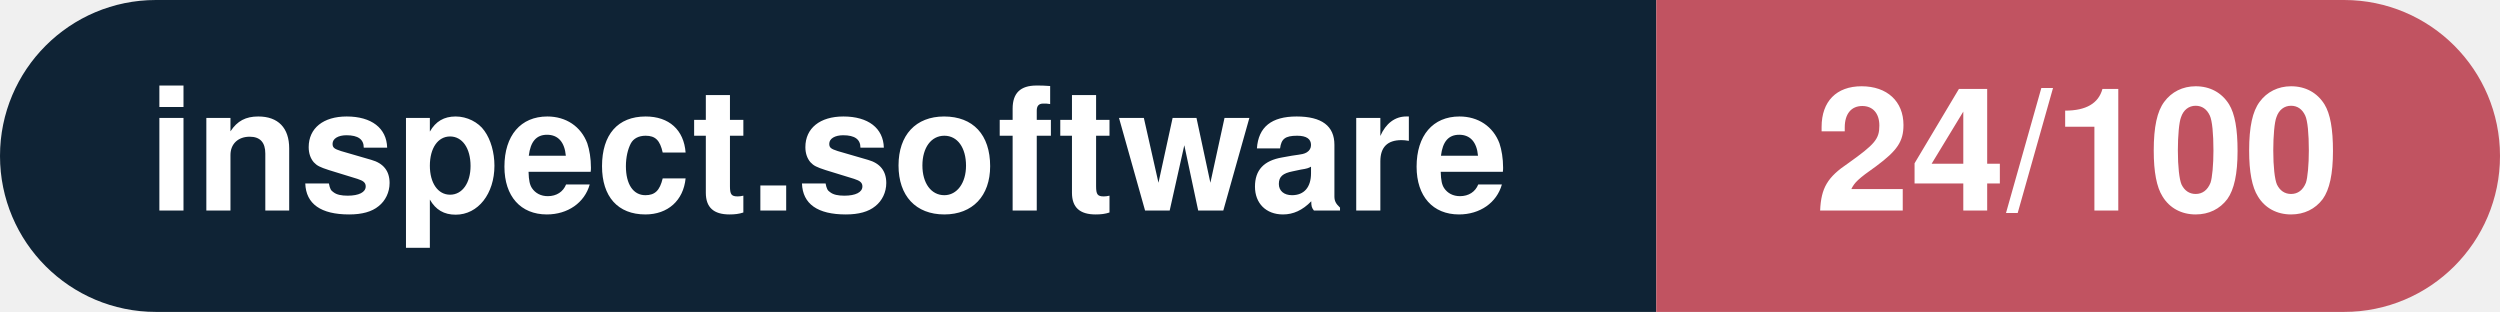
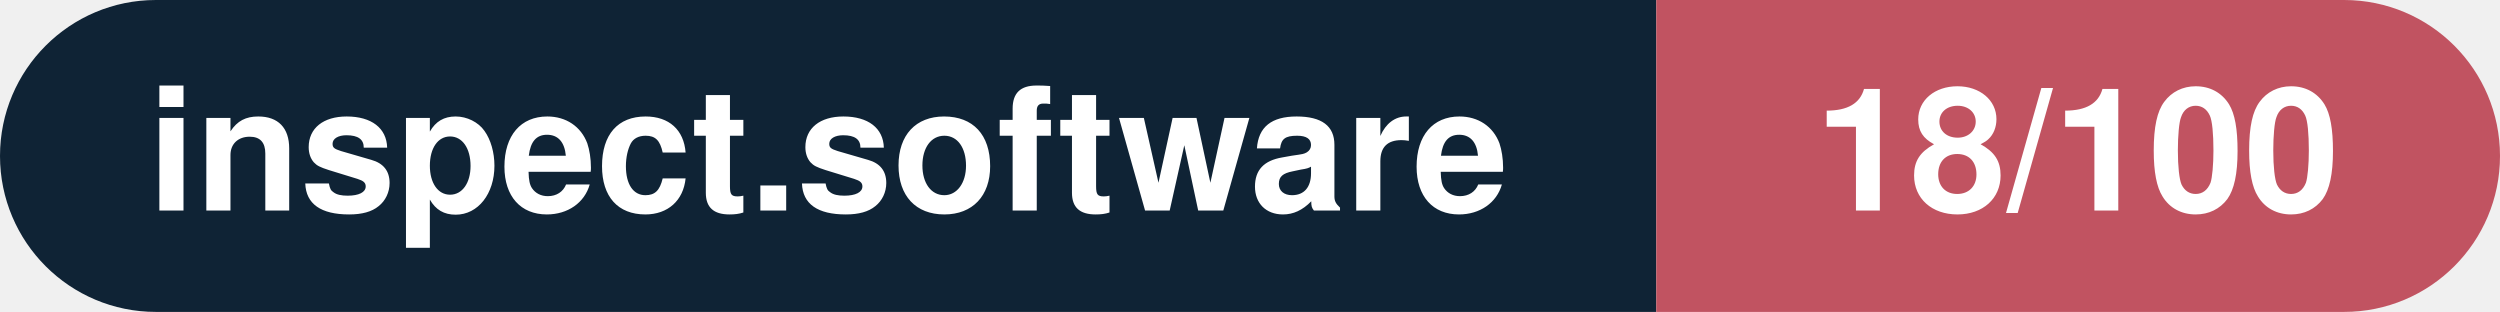
- <svg xmlns="http://www.w3.org/2000/svg" width="160.3" height="20" viewBox="0 0 160.3 20" role="img" aria-label="inspect.software: 24/100">
+ <svg xmlns="http://www.w3.org/2000/svg" width="160.3" height="20" viewBox="0 0 160.3 20" role="img" aria-label="inspect.software: 18/100">
  <clipPath id="rnd">
    <rect width="160.3" height="20" rx="10.0" fill="#fff" />
  </clipPath>
  <g clip-path="url(#rnd)">
    <rect width="106.2" height="20" fill="#0f2335" />
    <rect x="106.2" width="54.1" height="20" fill="#c15361" />
  </g>
  <g fill="#fff" text-anchor="middle" font-family="Helvetica Neue,Helvetica,Arial,sans-serif" font-size="11">
    <text x="53.1" y="13.5" font-weight="600">inspect.software</text>
-     <text x="133.2" y="13.5" font-weight="700">24/100</text>
+     <text x="133.2" y="13.5" font-weight="700">18/100</text>
  </g>
</svg>
